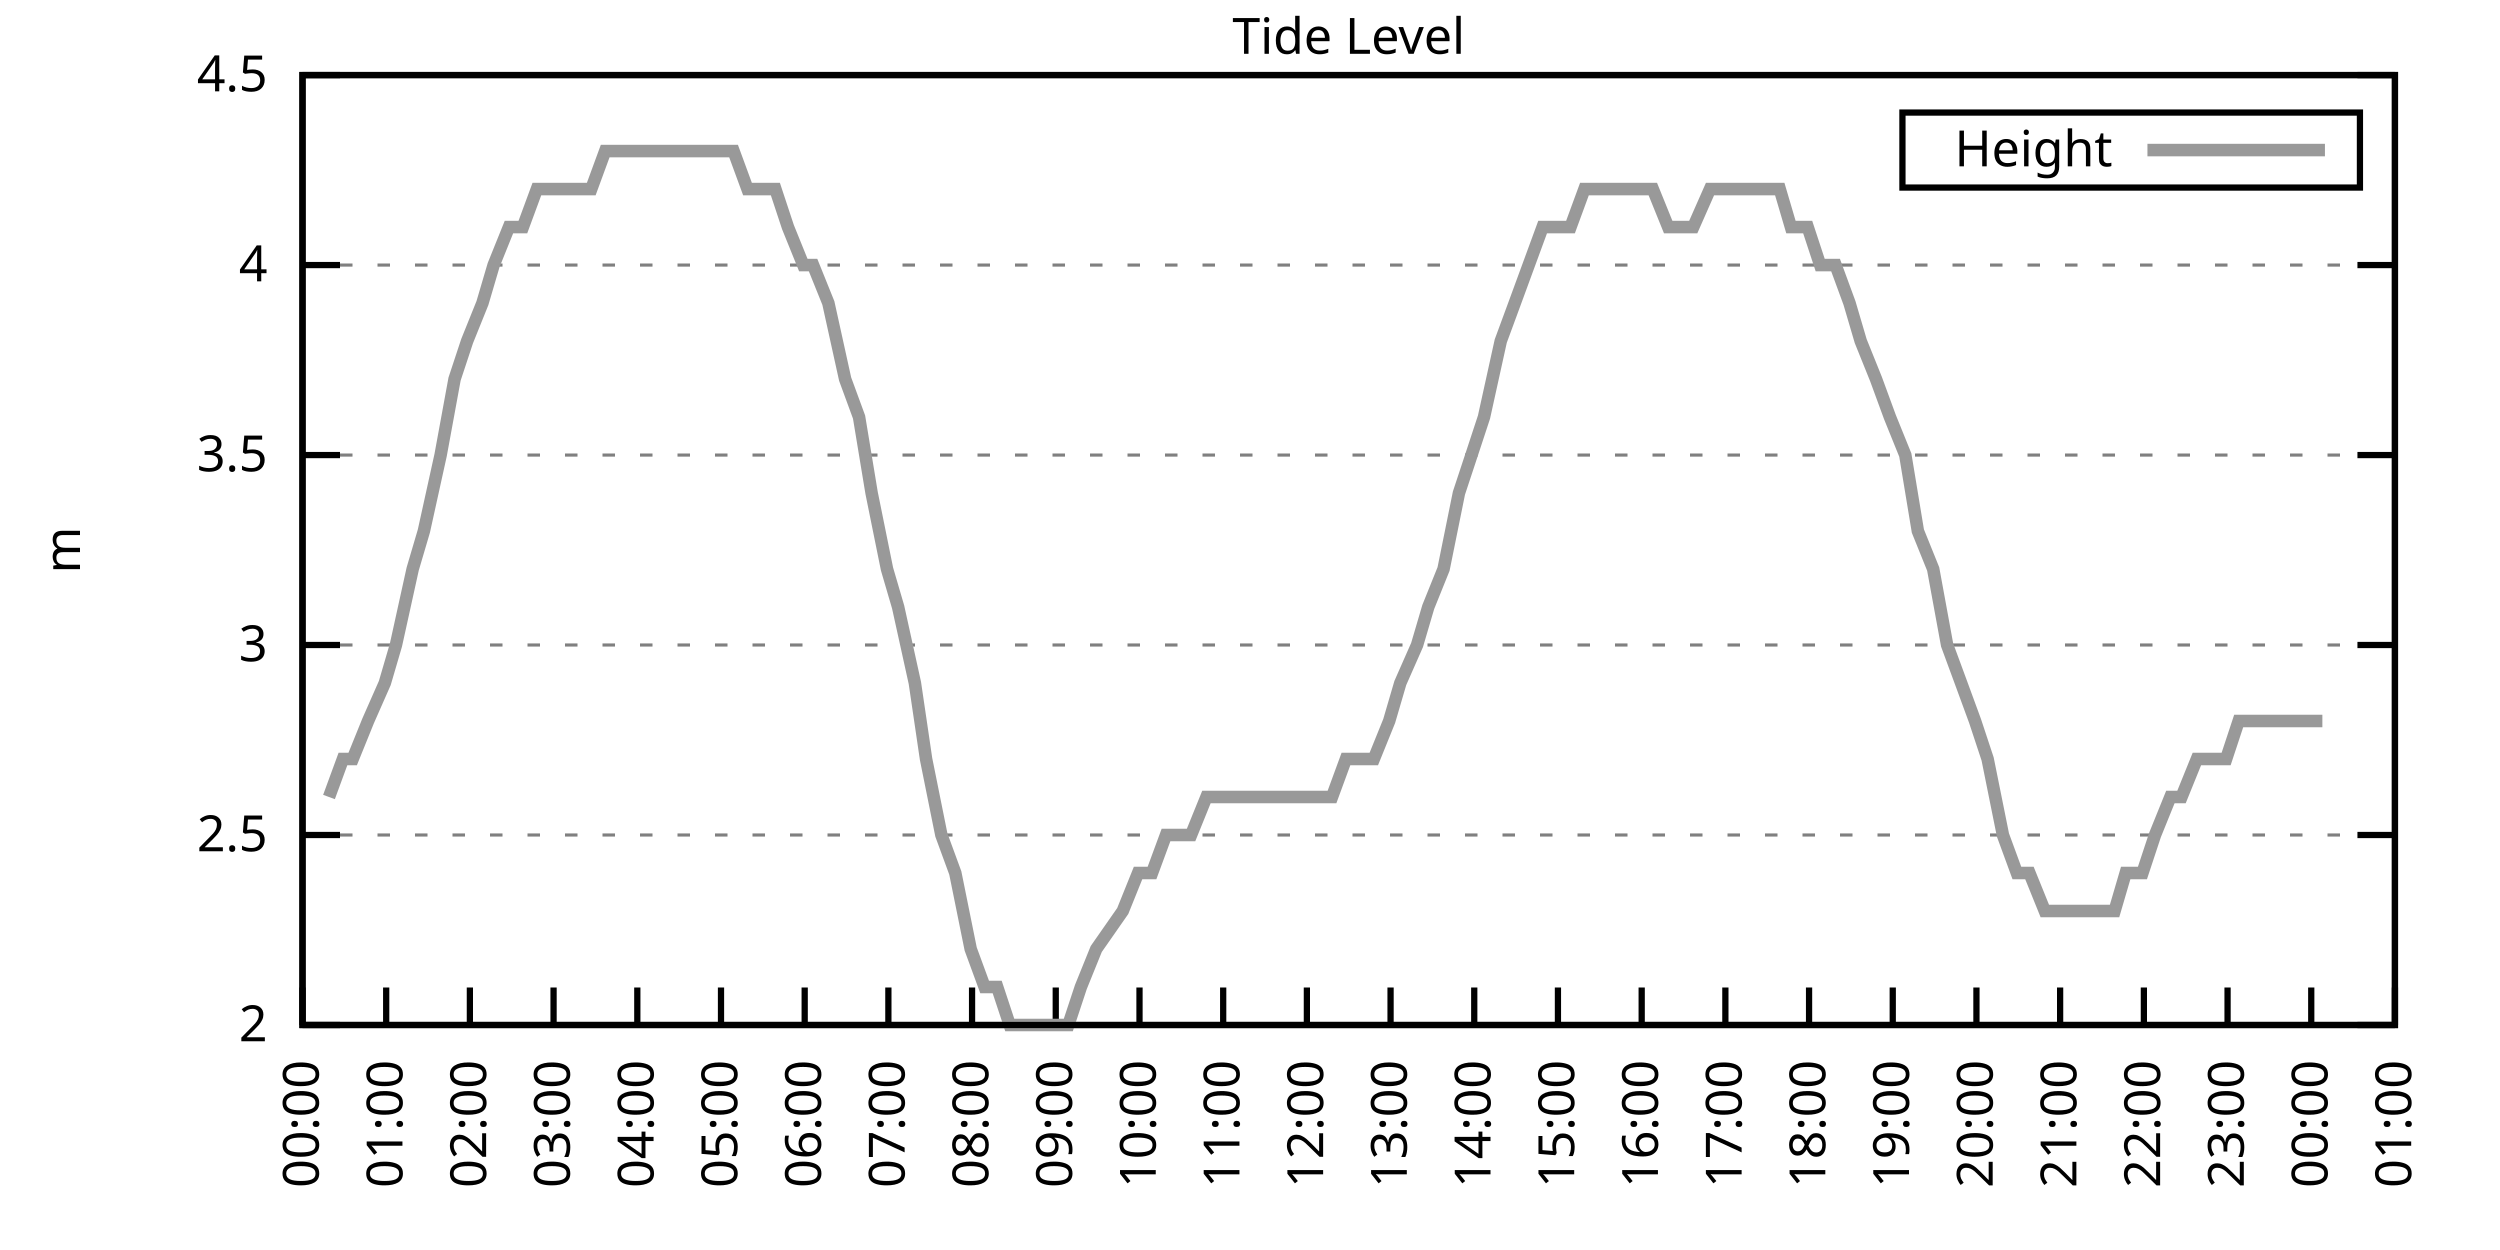
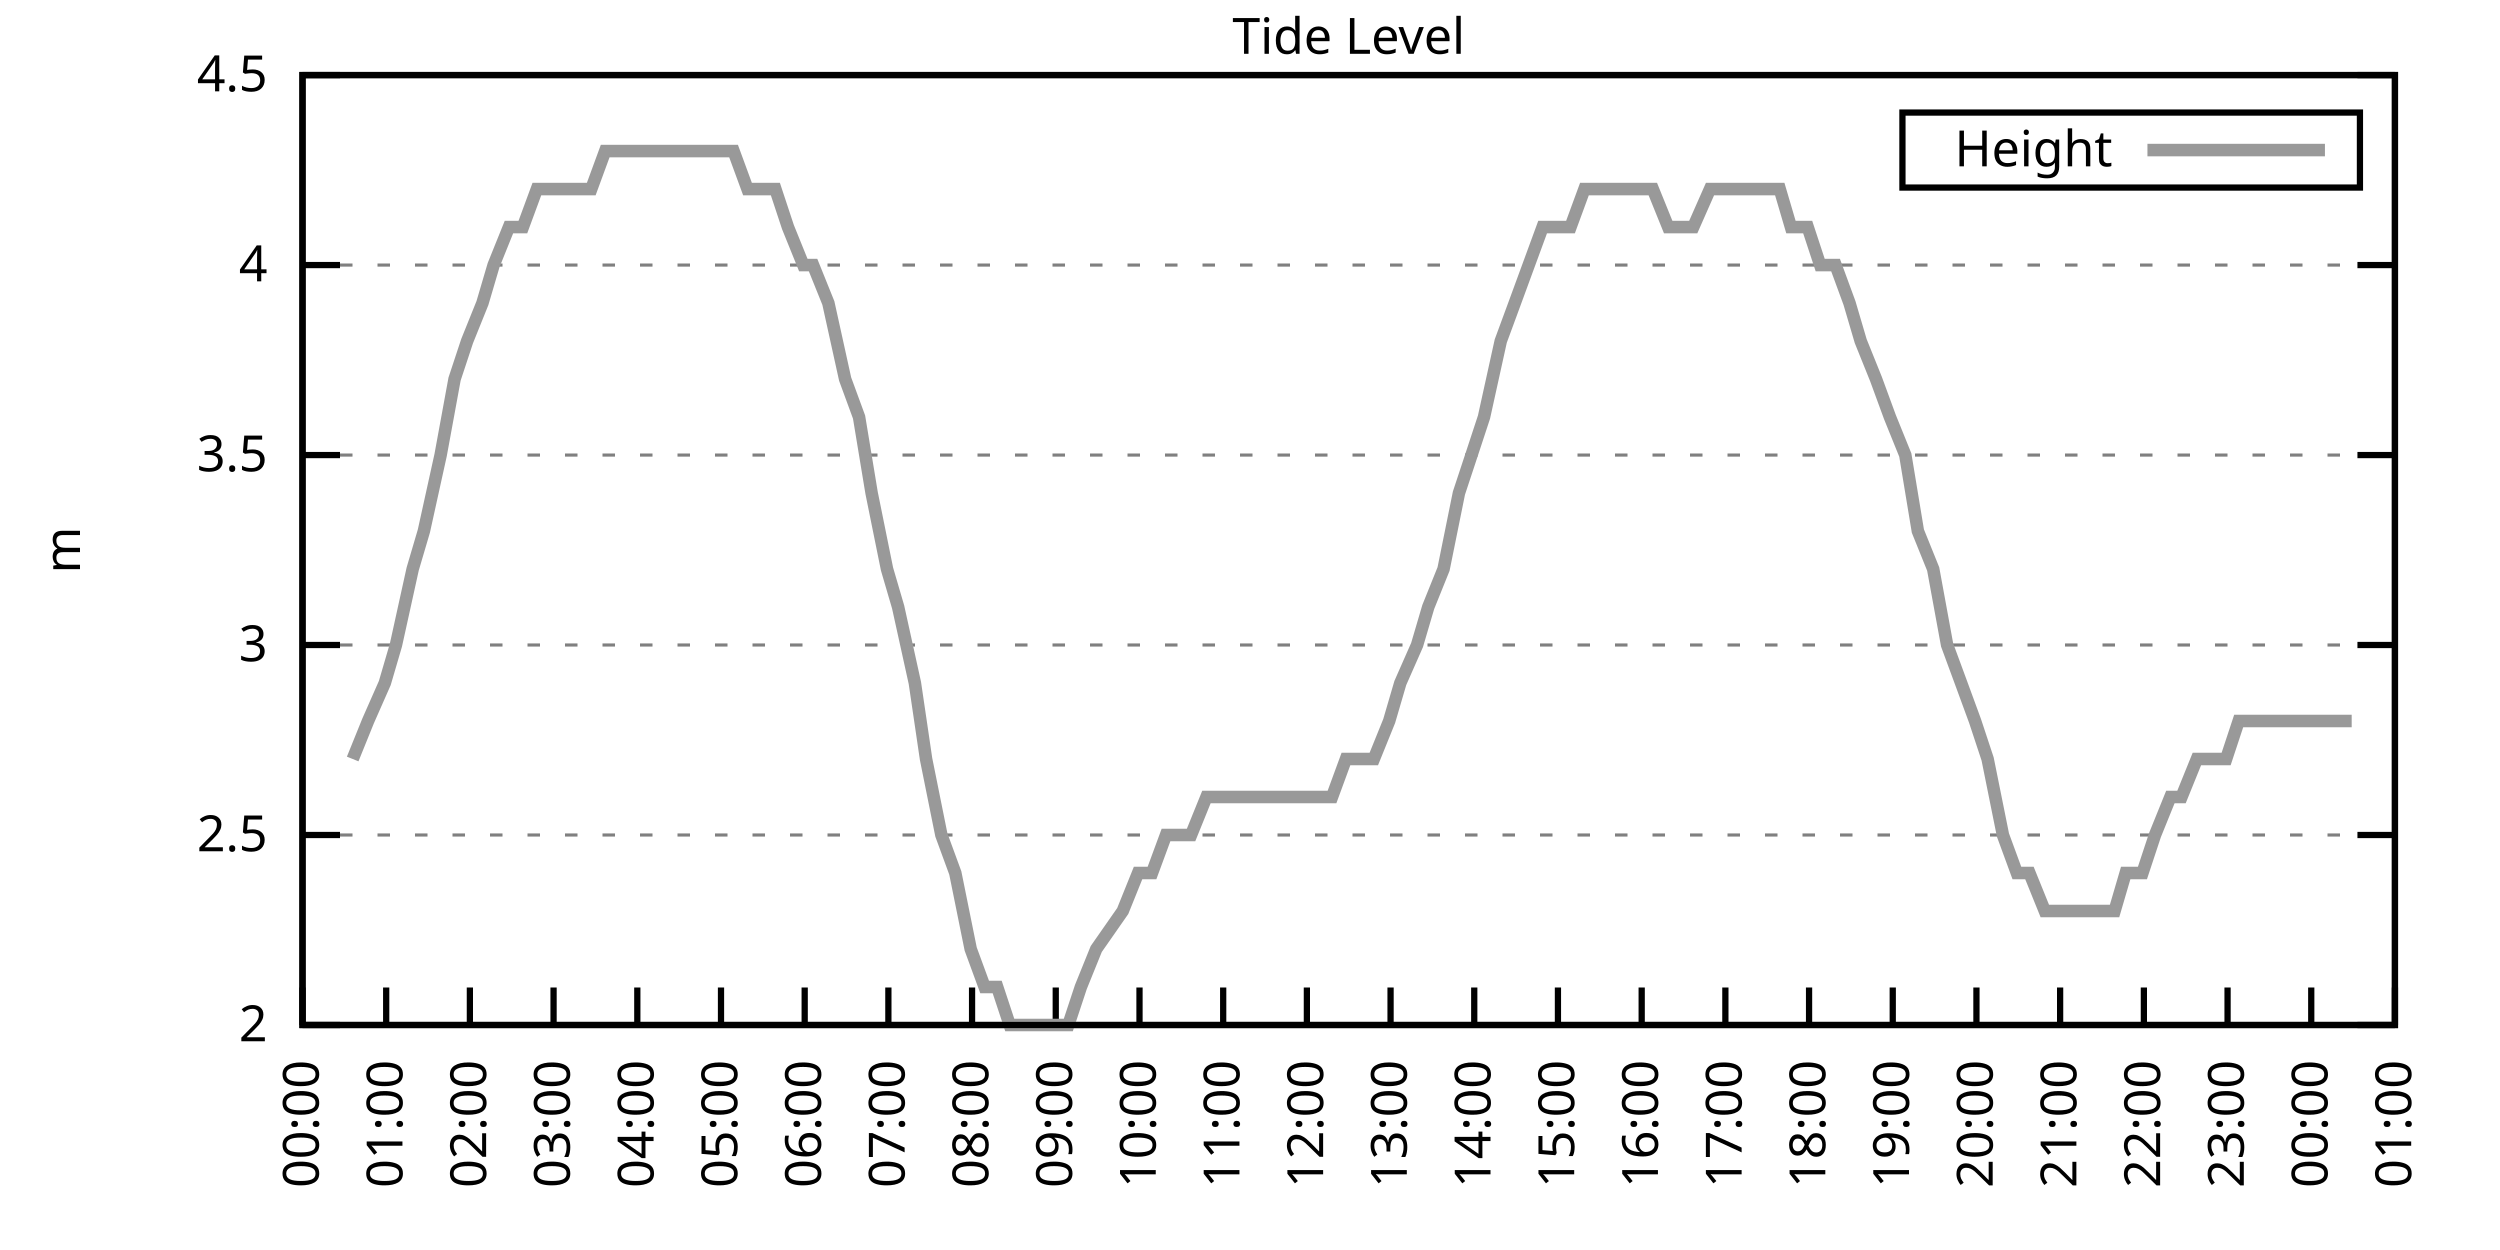
<svg xmlns="http://www.w3.org/2000/svg" xmlns:xlink="http://www.w3.org/1999/xlink" width="400" height="200" viewBox="0 0 400 200">
  <g id="gnuplot_canvas">
    <rect x="0" y="0" width="400" height="200" fill="none" />
    <defs>
      <circle id="gpDot" r="0.5" stroke-width="0.5" stroke="currentColor" />
      <path id="gpPt0" stroke-width="0.333" stroke="currentColor" d="M-1,0 h2 M0,-1 v2" />
      <path id="gpPt1" stroke-width="0.333" stroke="currentColor" d="M-1,-1 L1,1 M1,-1 L-1,1" />
      <path id="gpPt2" stroke-width="0.333" stroke="currentColor" d="M-1,0 L1,0 M0,-1 L0,1 M-1,-1 L1,1 M-1,1 L1,-1" />
      <rect id="gpPt3" stroke-width="0.333" stroke="currentColor" x="-1" y="-1" width="2" height="2" />
      <rect id="gpPt4" stroke-width="0.333" stroke="currentColor" fill="currentColor" x="-1" y="-1" width="2" height="2" />
      <circle id="gpPt5" stroke-width="0.333" stroke="currentColor" cx="0" cy="0" r="1" />
      <use xlink:href="#gpPt5" id="gpPt6" fill="currentColor" stroke="none" />
      <path id="gpPt7" stroke-width="0.333" stroke="currentColor" d="M0,-1.33 L-1.33,0.67 L1.33,0.67 z" />
      <use xlink:href="#gpPt7" id="gpPt8" fill="currentColor" stroke="none" />
      <use xlink:href="#gpPt7" id="gpPt9" stroke="currentColor" transform="rotate(180)" />
      <use xlink:href="#gpPt9" id="gpPt10" fill="currentColor" stroke="none" />
      <use xlink:href="#gpPt3" id="gpPt11" stroke="currentColor" transform="rotate(45)" />
      <use xlink:href="#gpPt11" id="gpPt12" fill="currentColor" stroke="none" />
      <path id="gpPt13" stroke-width="0.333" stroke="currentColor" d="M0,1.330 L1.265,0.411 L0.782,-1.067 L-0.782,-1.076 L-1.265,0.411 z" />
      <use xlink:href="#gpPt13" id="gpPt14" fill="currentColor" stroke="none" />
      <filter id="textbox" filterUnits="objectBoundingBox" x="0" y="0" height="1" width="1">
        <feFlood flood-color="white" flood-opacity="1" result="bgnd" />
        <feComposite in="SourceGraphic" in2="bgnd" operator="atop" />
      </filter>
      <filter id="greybox" filterUnits="objectBoundingBox" x="0" y="0" height="1" width="1">
        <feFlood flood-color="lightgrey" flood-opacity="1" result="grey" />
        <feComposite in="SourceGraphic" in2="grey" operator="atop" />
      </filter>
    </defs>
    <g fill="none" color="white" stroke="currentColor" stroke-width="1.00" stroke-linecap="butt" stroke-linejoin="miter">
</g>
    <g fill="none" color="black" stroke="currentColor" stroke-width="1.00" stroke-linecap="butt" stroke-linejoin="miter">
      <g stroke="none" shape-rendering="crispEdges">
        <polygon fill="rgb(255, 255, 255)" points="48.40,164.00 383.18,164.00 383.18,12.02 48.40,12.02 " />
      </g>
    </g>
    <g fill="none" color="black" stroke="currentColor" stroke-width="1.00" stroke-linecap="butt" stroke-linejoin="miter">
</g>
    <g fill="none" color="black" stroke="black" stroke-width="0.50" stroke-linecap="butt" stroke-linejoin="miter">
</g>
    <g fill="none" color="gray" stroke="currentColor" stroke-width="0.50" stroke-linecap="butt" stroke-linejoin="miter">
      <path stroke="gray" stroke-dasharray="2,4" class="gridline" d="M48.40,164.00 L383.19,164.00  " />
    </g>
    <g fill="none" color="gray" stroke="gray" stroke-width="1.00" stroke-linecap="butt" stroke-linejoin="miter">
</g>
    <g fill="none" color="black" stroke="currentColor" stroke-width="1.00" stroke-linecap="butt" stroke-linejoin="miter">
      <path stroke="black" d="M48.40,164.00 L54.40,164.00 M383.19,164.00 L377.19,164.00  " />
      <g transform="translate(42.80,166.60)" stroke="none" fill="black" font-family="Sans" font-size="8.00" text-anchor="end">
        <text>
          <tspan font-family="Sans"> 2</tspan>
        </text>
      </g>
    </g>
    <g fill="none" color="black" stroke="currentColor" stroke-width="1.00" stroke-linecap="butt" stroke-linejoin="miter">
</g>
    <g fill="none" color="black" stroke="black" stroke-width="0.50" stroke-linecap="butt" stroke-linejoin="miter">
</g>
    <g fill="none" color="gray" stroke="currentColor" stroke-width="0.50" stroke-linecap="butt" stroke-linejoin="miter">
      <path stroke="gray" stroke-dasharray="2,4" class="gridline" d="M48.40,133.60 L383.19,133.60  " />
    </g>
    <g fill="none" color="gray" stroke="gray" stroke-width="1.00" stroke-linecap="butt" stroke-linejoin="miter">
</g>
    <g fill="none" color="black" stroke="currentColor" stroke-width="1.00" stroke-linecap="butt" stroke-linejoin="miter">
      <path stroke="black" d="M48.40,133.60 L54.40,133.60 M383.19,133.60 L377.19,133.60  " />
      <g transform="translate(42.80,136.20)" stroke="none" fill="black" font-family="Sans" font-size="8.00" text-anchor="end">
        <text>
          <tspan font-family="Sans"> 2.5</tspan>
        </text>
      </g>
    </g>
    <g fill="none" color="black" stroke="currentColor" stroke-width="1.00" stroke-linecap="butt" stroke-linejoin="miter">
</g>
    <g fill="none" color="black" stroke="black" stroke-width="0.50" stroke-linecap="butt" stroke-linejoin="miter">
</g>
    <g fill="none" color="gray" stroke="currentColor" stroke-width="0.50" stroke-linecap="butt" stroke-linejoin="miter">
      <path stroke="gray" stroke-dasharray="2,4" class="gridline" d="M48.40,103.20 L383.19,103.20  " />
    </g>
    <g fill="none" color="gray" stroke="gray" stroke-width="1.00" stroke-linecap="butt" stroke-linejoin="miter">
</g>
    <g fill="none" color="black" stroke="currentColor" stroke-width="1.00" stroke-linecap="butt" stroke-linejoin="miter">
      <path stroke="black" d="M48.40,103.20 L54.40,103.20 M383.19,103.20 L377.19,103.20  " />
      <g transform="translate(42.80,105.80)" stroke="none" fill="black" font-family="Sans" font-size="8.00" text-anchor="end">
        <text>
          <tspan font-family="Sans"> 3</tspan>
        </text>
      </g>
    </g>
    <g fill="none" color="black" stroke="currentColor" stroke-width="1.00" stroke-linecap="butt" stroke-linejoin="miter">
</g>
    <g fill="none" color="black" stroke="black" stroke-width="0.50" stroke-linecap="butt" stroke-linejoin="miter">
</g>
    <g fill="none" color="gray" stroke="currentColor" stroke-width="0.50" stroke-linecap="butt" stroke-linejoin="miter">
      <path stroke="gray" stroke-dasharray="2,4" class="gridline" d="M48.40,72.81 L383.19,72.81  " />
    </g>
    <g fill="none" color="gray" stroke="gray" stroke-width="1.00" stroke-linecap="butt" stroke-linejoin="miter">
</g>
    <g fill="none" color="black" stroke="currentColor" stroke-width="1.00" stroke-linecap="butt" stroke-linejoin="miter">
      <path stroke="black" d="M48.40,72.81 L54.40,72.81 M383.19,72.81 L377.19,72.81  " />
      <g transform="translate(42.80,75.41)" stroke="none" fill="black" font-family="Sans" font-size="8.00" text-anchor="end">
        <text>
          <tspan font-family="Sans"> 3.5</tspan>
        </text>
      </g>
    </g>
    <g fill="none" color="black" stroke="currentColor" stroke-width="1.00" stroke-linecap="butt" stroke-linejoin="miter">
</g>
    <g fill="none" color="black" stroke="black" stroke-width="0.50" stroke-linecap="butt" stroke-linejoin="miter">
</g>
    <g fill="none" color="gray" stroke="currentColor" stroke-width="0.50" stroke-linecap="butt" stroke-linejoin="miter">
      <path stroke="gray" stroke-dasharray="2,4" class="gridline" d="M48.40,42.41 L383.19,42.41  " />
    </g>
    <g fill="none" color="gray" stroke="gray" stroke-width="1.00" stroke-linecap="butt" stroke-linejoin="miter">
</g>
    <g fill="none" color="black" stroke="currentColor" stroke-width="1.00" stroke-linecap="butt" stroke-linejoin="miter">
      <path stroke="black" d="M48.40,42.41 L54.40,42.41 M383.19,42.41 L377.19,42.41  " />
      <g transform="translate(42.80,45.01)" stroke="none" fill="black" font-family="Sans" font-size="8.00" text-anchor="end">
        <text>
          <tspan font-family="Sans"> 4</tspan>
        </text>
      </g>
    </g>
    <g fill="none" color="black" stroke="currentColor" stroke-width="1.00" stroke-linecap="butt" stroke-linejoin="miter">
</g>
    <g fill="none" color="black" stroke="black" stroke-width="0.50" stroke-linecap="butt" stroke-linejoin="miter">
</g>
    <g fill="none" color="gray" stroke="currentColor" stroke-width="0.50" stroke-linecap="butt" stroke-linejoin="miter">
      <path stroke="gray" stroke-dasharray="2,4" class="gridline" d="M48.40,12.01 L383.19,12.01  " />
    </g>
    <g fill="none" color="gray" stroke="gray" stroke-width="1.00" stroke-linecap="butt" stroke-linejoin="miter">
</g>
    <g fill="none" color="black" stroke="currentColor" stroke-width="1.00" stroke-linecap="butt" stroke-linejoin="miter">
      <path stroke="black" d="M48.40,12.01 L54.40,12.01 M383.19,12.01 L377.19,12.01  " />
      <g transform="translate(42.80,14.61)" stroke="none" fill="black" font-family="Sans" font-size="8.00" text-anchor="end">
        <text>
          <tspan font-family="Sans"> 4.5</tspan>
        </text>
      </g>
    </g>
    <g fill="none" color="black" stroke="currentColor" stroke-width="1.00" stroke-linecap="butt" stroke-linejoin="miter">
      <path stroke="black" d="M48.40,164.00 L48.40,158.00  " />
      <g transform="translate(51.00,169.60) rotate(270.00)" stroke="none" fill="black" font-family="Sans" font-size="8.00" text-anchor="end">
        <text>
          <tspan font-family="Sans">00:00</tspan>
        </text>
      </g>
    </g>
    <g fill="none" color="black" stroke="currentColor" stroke-width="1.00" stroke-linecap="butt" stroke-linejoin="miter">
      <path stroke="black" d="M61.79,164.00 L61.79,158.00  " />
      <g transform="translate(64.39,169.60) rotate(270.00)" stroke="none" fill="black" font-family="Sans" font-size="8.00" text-anchor="end">
        <text>
          <tspan font-family="Sans">01:00</tspan>
        </text>
      </g>
    </g>
    <g fill="none" color="black" stroke="currentColor" stroke-width="1.00" stroke-linecap="butt" stroke-linejoin="miter">
      <path stroke="black" d="M75.18,164.00 L75.18,158.00  " />
      <g transform="translate(77.78,169.60) rotate(270.00)" stroke="none" fill="black" font-family="Sans" font-size="8.00" text-anchor="end">
        <text>
          <tspan font-family="Sans">02:00</tspan>
        </text>
      </g>
    </g>
    <g fill="none" color="black" stroke="currentColor" stroke-width="1.00" stroke-linecap="butt" stroke-linejoin="miter">
      <path stroke="black" d="M88.57,164.00 L88.57,158.00  " />
      <g transform="translate(91.17,169.60) rotate(270.00)" stroke="none" fill="black" font-family="Sans" font-size="8.00" text-anchor="end">
        <text>
          <tspan font-family="Sans">03:00</tspan>
        </text>
      </g>
    </g>
    <g fill="none" color="black" stroke="currentColor" stroke-width="1.00" stroke-linecap="butt" stroke-linejoin="miter">
      <path stroke="black" d="M101.97,164.00 L101.97,158.00  " />
      <g transform="translate(104.57,169.60) rotate(270.00)" stroke="none" fill="black" font-family="Sans" font-size="8.00" text-anchor="end">
        <text>
          <tspan font-family="Sans">04:00</tspan>
        </text>
      </g>
    </g>
    <g fill="none" color="black" stroke="currentColor" stroke-width="1.00" stroke-linecap="butt" stroke-linejoin="miter">
      <path stroke="black" d="M115.36,164.00 L115.36,158.00  " />
      <g transform="translate(117.96,169.60) rotate(270.00)" stroke="none" fill="black" font-family="Sans" font-size="8.00" text-anchor="end">
        <text>
          <tspan font-family="Sans">05:00</tspan>
        </text>
      </g>
    </g>
    <g fill="none" color="black" stroke="currentColor" stroke-width="1.00" stroke-linecap="butt" stroke-linejoin="miter">
      <path stroke="black" d="M128.75,164.00 L128.75,158.00  " />
      <g transform="translate(131.35,169.60) rotate(270.00)" stroke="none" fill="black" font-family="Sans" font-size="8.00" text-anchor="end">
        <text>
          <tspan font-family="Sans">06:00</tspan>
        </text>
      </g>
    </g>
    <g fill="none" color="black" stroke="currentColor" stroke-width="1.00" stroke-linecap="butt" stroke-linejoin="miter">
      <path stroke="black" d="M142.14,164.00 L142.14,158.00  " />
      <g transform="translate(144.74,169.60) rotate(270.00)" stroke="none" fill="black" font-family="Sans" font-size="8.00" text-anchor="end">
        <text>
          <tspan font-family="Sans">07:00</tspan>
        </text>
      </g>
    </g>
    <g fill="none" color="black" stroke="currentColor" stroke-width="1.00" stroke-linecap="butt" stroke-linejoin="miter">
      <path stroke="black" d="M155.53,164.00 L155.53,158.00  " />
      <g transform="translate(158.13,169.60) rotate(270.00)" stroke="none" fill="black" font-family="Sans" font-size="8.00" text-anchor="end">
        <text>
          <tspan font-family="Sans">08:00</tspan>
        </text>
      </g>
    </g>
    <g fill="none" color="black" stroke="currentColor" stroke-width="1.00" stroke-linecap="butt" stroke-linejoin="miter">
      <path stroke="black" d="M168.92,164.00 L168.92,158.00  " />
      <g transform="translate(171.52,169.60) rotate(270.00)" stroke="none" fill="black" font-family="Sans" font-size="8.00" text-anchor="end">
        <text>
          <tspan font-family="Sans">09:00</tspan>
        </text>
      </g>
    </g>
    <g fill="none" color="black" stroke="currentColor" stroke-width="1.00" stroke-linecap="butt" stroke-linejoin="miter">
      <path stroke="black" d="M182.32,164.00 L182.32,158.00  " />
      <g transform="translate(184.92,169.60) rotate(270.00)" stroke="none" fill="black" font-family="Sans" font-size="8.00" text-anchor="end">
        <text>
          <tspan font-family="Sans">10:00</tspan>
        </text>
      </g>
    </g>
    <g fill="none" color="black" stroke="currentColor" stroke-width="1.00" stroke-linecap="butt" stroke-linejoin="miter">
      <path stroke="black" d="M195.71,164.00 L195.71,158.00  " />
      <g transform="translate(198.31,169.60) rotate(270.00)" stroke="none" fill="black" font-family="Sans" font-size="8.00" text-anchor="end">
        <text>
          <tspan font-family="Sans">11:00</tspan>
        </text>
      </g>
    </g>
    <g fill="none" color="black" stroke="currentColor" stroke-width="1.00" stroke-linecap="butt" stroke-linejoin="miter">
      <path stroke="black" d="M209.10,164.00 L209.10,158.00  " />
      <g transform="translate(211.70,169.60) rotate(270.00)" stroke="none" fill="black" font-family="Sans" font-size="8.00" text-anchor="end">
        <text>
          <tspan font-family="Sans">12:00</tspan>
        </text>
      </g>
    </g>
    <g fill="none" color="black" stroke="currentColor" stroke-width="1.00" stroke-linecap="butt" stroke-linejoin="miter">
      <path stroke="black" d="M222.49,164.00 L222.49,158.00  " />
      <g transform="translate(225.09,169.60) rotate(270.00)" stroke="none" fill="black" font-family="Sans" font-size="8.00" text-anchor="end">
        <text>
          <tspan font-family="Sans">13:00</tspan>
        </text>
      </g>
    </g>
    <g fill="none" color="black" stroke="currentColor" stroke-width="1.00" stroke-linecap="butt" stroke-linejoin="miter">
      <path stroke="black" d="M235.88,164.00 L235.88,158.00  " />
      <g transform="translate(238.48,169.60) rotate(270.00)" stroke="none" fill="black" font-family="Sans" font-size="8.00" text-anchor="end">
        <text>
          <tspan font-family="Sans">14:00</tspan>
        </text>
      </g>
    </g>
    <g fill="none" color="black" stroke="currentColor" stroke-width="1.00" stroke-linecap="butt" stroke-linejoin="miter">
      <path stroke="black" d="M249.27,164.00 L249.27,158.00  " />
      <g transform="translate(251.87,169.60) rotate(270.00)" stroke="none" fill="black" font-family="Sans" font-size="8.00" text-anchor="end">
        <text>
          <tspan font-family="Sans">15:00</tspan>
        </text>
      </g>
    </g>
    <g fill="none" color="black" stroke="currentColor" stroke-width="1.00" stroke-linecap="butt" stroke-linejoin="miter">
      <path stroke="black" d="M262.67,164.00 L262.67,158.00  " />
      <g transform="translate(265.27,169.60) rotate(270.00)" stroke="none" fill="black" font-family="Sans" font-size="8.00" text-anchor="end">
        <text>
          <tspan font-family="Sans">16:00</tspan>
        </text>
      </g>
    </g>
    <g fill="none" color="black" stroke="currentColor" stroke-width="1.00" stroke-linecap="butt" stroke-linejoin="miter">
      <path stroke="black" d="M276.06,164.00 L276.06,158.00  " />
      <g transform="translate(278.66,169.60) rotate(270.00)" stroke="none" fill="black" font-family="Sans" font-size="8.00" text-anchor="end">
        <text>
          <tspan font-family="Sans">17:00</tspan>
        </text>
      </g>
    </g>
    <g fill="none" color="black" stroke="currentColor" stroke-width="1.00" stroke-linecap="butt" stroke-linejoin="miter">
      <path stroke="black" d="M289.45,164.00 L289.45,158.00  " />
      <g transform="translate(292.05,169.60) rotate(270.00)" stroke="none" fill="black" font-family="Sans" font-size="8.00" text-anchor="end">
        <text>
          <tspan font-family="Sans">18:00</tspan>
        </text>
      </g>
    </g>
    <g fill="none" color="black" stroke="currentColor" stroke-width="1.00" stroke-linecap="butt" stroke-linejoin="miter">
      <path stroke="black" d="M302.84,164.00 L302.84,158.00  " />
      <g transform="translate(305.44,169.60) rotate(270.00)" stroke="none" fill="black" font-family="Sans" font-size="8.00" text-anchor="end">
        <text>
          <tspan font-family="Sans">19:00</tspan>
        </text>
      </g>
    </g>
    <g fill="none" color="black" stroke="currentColor" stroke-width="1.00" stroke-linecap="butt" stroke-linejoin="miter">
      <path stroke="black" d="M316.23,164.00 L316.23,158.00  " />
      <g transform="translate(318.83,169.60) rotate(270.00)" stroke="none" fill="black" font-family="Sans" font-size="8.00" text-anchor="end">
        <text>
          <tspan font-family="Sans">20:00</tspan>
        </text>
      </g>
    </g>
    <g fill="none" color="black" stroke="currentColor" stroke-width="1.00" stroke-linecap="butt" stroke-linejoin="miter">
      <path stroke="black" d="M329.62,164.00 L329.62,158.00  " />
      <g transform="translate(332.22,169.60) rotate(270.00)" stroke="none" fill="black" font-family="Sans" font-size="8.00" text-anchor="end">
        <text>
          <tspan font-family="Sans">21:00</tspan>
        </text>
      </g>
    </g>
    <g fill="none" color="black" stroke="currentColor" stroke-width="1.00" stroke-linecap="butt" stroke-linejoin="miter">
      <path stroke="black" d="M343.02,164.00 L343.02,158.00  " />
      <g transform="translate(345.62,169.60) rotate(270.00)" stroke="none" fill="black" font-family="Sans" font-size="8.00" text-anchor="end">
        <text>
          <tspan font-family="Sans">22:00</tspan>
        </text>
      </g>
    </g>
    <g fill="none" color="black" stroke="currentColor" stroke-width="1.00" stroke-linecap="butt" stroke-linejoin="miter">
      <path stroke="black" d="M356.41,164.00 L356.41,158.00  " />
      <g transform="translate(359.01,169.60) rotate(270.00)" stroke="none" fill="black" font-family="Sans" font-size="8.00" text-anchor="end">
        <text>
          <tspan font-family="Sans">23:00</tspan>
        </text>
      </g>
    </g>
    <g fill="none" color="black" stroke="currentColor" stroke-width="1.00" stroke-linecap="butt" stroke-linejoin="miter">
      <path stroke="black" d="M369.80,164.00 L369.80,158.00  " />
      <g transform="translate(372.40,169.60) rotate(270.00)" stroke="none" fill="black" font-family="Sans" font-size="8.00" text-anchor="end">
        <text>
          <tspan font-family="Sans">00:00</tspan>
        </text>
      </g>
    </g>
    <g fill="none" color="black" stroke="currentColor" stroke-width="1.00" stroke-linecap="butt" stroke-linejoin="miter">
      <path stroke="black" d="M383.19,164.00 L383.19,158.00  " />
      <g transform="translate(385.79,169.60) rotate(270.00)" stroke="none" fill="black" font-family="Sans" font-size="8.00" text-anchor="end">
        <text>
          <tspan font-family="Sans">01:00</tspan>
        </text>
      </g>
    </g>
    <g fill="none" color="black" stroke="currentColor" stroke-width="1.00" stroke-linecap="butt" stroke-linejoin="miter">
</g>
    <g fill="none" color="black" stroke="currentColor" stroke-width="1.00" stroke-linecap="butt" stroke-linejoin="miter">
      <path stroke="black" d="M48.40,12.01 L48.40,164.00 L383.19,164.00 L383.19,12.01 L48.40,12.01 Z  " />
    </g>
    <g fill="none" color="black" stroke="currentColor" stroke-width="1.00" stroke-linecap="butt" stroke-linejoin="miter">
</g>
    <g fill="none" color="black" stroke="currentColor" stroke-width="1.00" stroke-linecap="butt" stroke-linejoin="miter">
      <path stroke="black" d="M304.39,30.01 L304.39,18.01 L377.59,18.01 L377.59,30.01 L304.39,30.01 Z  " />
    </g>
    <g id="Tide_level_plot_1">
      <g fill="none" color="white" stroke="black" stroke-width="2.00" stroke-linecap="butt" stroke-linejoin="miter">
</g>
      <g fill="none" color="black" stroke="currentColor" stroke-width="2.00" stroke-linecap="butt" stroke-linejoin="miter">
        <g transform="translate(337.99,26.61)" stroke="none" fill="black" font-family="Sans" font-size="8.00" text-anchor="end">
          <text>
            <tspan font-family="Sans">Height</tspan>
          </text>
        </g>
      </g>
      <g fill="none" color="black" stroke="currentColor" stroke-width="2.00" stroke-linecap="butt" stroke-linejoin="miter">
-         <path stroke="rgb(153, 153, 153)" d="M343.59,24.01 L371.99,24.01 M52.64,127.52 L54.87,121.44 L56.43,121.44 L58.89,115.36 L61.57,109.28 L63.35,103.20   L66.03,91.04 L67.82,84.97 L70.50,72.81 L72.73,60.65 L74.74,54.57 L77.19,48.49 L78.98,42.41 L81.43,36.33   L83.66,36.33 L85.90,30.25 L88.35,30.25 L90.14,30.25 L92.15,30.25 L94.60,30.25 L96.83,24.17 L99.29,24.17   L101.52,24.17 L103.75,24.17 L105.98,24.17 L107.99,24.17 L110.67,24.17 L112.46,24.17 L115.13,24.17 L117.37,24.17   L119.60,30.25 L121.83,30.25 L124.06,30.25 L126.07,36.33 L128.53,42.41 L130.09,42.41 L132.54,48.49 L135.22,60.65   L137.45,66.73 L139.46,78.89 L141.92,91.04 L143.70,97.12 L146.38,109.28 L148.17,121.44 L150.62,133.60 L152.85,139.68   L155.31,151.84 L157.54,157.92 L159.55,157.92 L161.56,164.00 L163.79,164.00 L166.25,164.00 L168.70,164.00 L170.93,164.00   L172.94,157.92 L175.40,151.84 L179.64,145.76 L182.09,139.68 L184.32,139.68 L186.56,133.60 L188.79,133.60 L190.57,133.60   L193.03,127.52 L195.48,127.52 L197.72,127.52 L199.95,127.52 L202.18,127.52 L204.41,127.52 L208.43,127.52 L211.11,127.52   L213.12,127.52 L215.35,121.44 L217.80,121.44 L219.81,121.44 L222.27,115.36 L224.05,109.28 L226.73,103.20 L228.52,97.12   L230.97,91.04 L233.43,78.89 L235.44,72.81 L237.44,66.73 L240.12,54.57 L242.36,48.49 L244.59,42.41 L246.82,36.33   L249.05,36.33 L251.28,36.33 L253.51,30.25 L255.30,30.25 L257.53,30.25 L260.21,30.25 L262.00,30.25 L264.45,30.25   L266.91,36.33 L268.92,36.33 L270.92,36.33 L273.60,30.25 L275.83,30.25 L277.84,30.25 L279.85,30.25 L282.08,30.25   L284.76,30.25 L286.55,36.33 L289.23,36.33 L291.23,42.41 L293.69,42.41 L295.92,48.49 L297.71,54.57 L300.16,60.65   L302.39,66.73 L304.85,72.81 L306.86,84.97 L309.31,91.04 L311.54,103.20 L313.78,109.28 L316.01,115.36 L318.02,121.44   L320.47,133.60 L322.70,139.68 L324.71,139.68 L327.17,145.76 L329.18,145.76 L331.63,145.76 L333.64,145.76 L336.10,145.76   L338.33,145.76 L340.11,139.68 L342.79,139.68 L344.80,133.60 L347.26,127.52 L349.04,127.52 L351.50,121.44 L353.95,121.44   L356.18,121.44 L358.19,115.36 L360.42,115.36 L362.88,115.36 L364.66,115.36 L367.12,115.36 L369.58,115.36 L371.58,115.36    " />
+         <path stroke="rgb(153, 153, 153)" d="M343.59,24.01 L371.99,24.01 M56.43,121.44 L58.89,115.36 L61.57,109.28 L63.35,103.20 L66.03,91.04 L67.82,84.97   L70.50,72.81 L72.73,60.65 L74.74,54.57 L77.19,48.49 L78.98,42.41 L81.43,36.33 L83.66,36.33 L85.90,30.25   L88.35,30.25 L90.14,30.25 L92.15,30.25 L94.60,30.25 L96.83,24.17 L99.29,24.17 L101.52,24.17 L103.75,24.17   L105.98,24.17 L107.99,24.17 L110.67,24.17 L112.46,24.17 L115.13,24.17 L117.37,24.17 L119.60,30.25 L121.83,30.25   L124.06,30.25 L126.07,36.33 L128.53,42.41 L130.09,42.41 L132.54,48.49 L135.22,60.65 L137.45,66.73 L139.46,78.89   L141.92,91.04 L143.70,97.12 L146.38,109.28 L148.17,121.44 L150.62,133.60 L152.85,139.68 L155.31,151.84 L157.54,157.92   L159.55,157.92 L161.56,164.00 L163.79,164.00 L166.25,164.00 L168.70,164.00 L170.93,164.00 L172.94,157.92 L175.40,151.84   L179.64,145.76 L182.09,139.68 L184.32,139.68 L186.56,133.60 L188.79,133.60 L190.57,133.60 L193.03,127.52 L195.48,127.52   L197.72,127.52 L199.95,127.52 L202.18,127.52 L204.41,127.52 L208.43,127.52 L211.11,127.52 L213.12,127.52 L215.35,121.44   L217.80,121.44 L219.81,121.44 L222.27,115.36 L224.05,109.28 L226.73,103.20 L228.52,97.12 L230.97,91.04 L233.43,78.89   L235.44,72.81 L237.44,66.73 L240.12,54.57 L242.36,48.49 L244.59,42.41 L246.82,36.33 L249.05,36.33 L251.28,36.33   L253.51,30.25 L255.30,30.25 L257.53,30.25 L260.21,30.25 L262.00,30.25 L264.45,30.25 L266.91,36.33 L268.92,36.33   L270.92,36.33 L273.60,30.25 L275.83,30.25 L277.84,30.25 L279.85,30.25 L282.08,30.25 L284.76,30.25 L286.55,36.33   L289.23,36.33 L291.23,42.41 L293.69,42.41 L295.92,48.49 L297.71,54.57 L300.16,60.65 L302.39,66.73 L304.85,72.81   L306.86,84.97 L309.31,91.04 L311.54,103.20 L313.78,109.28 L316.01,115.36 L318.02,121.44 L320.47,133.60 L322.70,139.68   L324.71,139.68 L327.17,145.76 L329.18,145.76 L331.63,145.76 L333.64,145.76 L336.10,145.76 L338.33,145.76 L340.11,139.68   L342.79,139.68 L344.80,133.60 L347.26,127.52 L349.04,127.52 L351.50,121.44 L353.95,121.44 L356.18,121.44 L358.19,115.36   L360.42,115.36 L362.88,115.36 L364.66,115.36 L367.12,115.36 L369.58,115.36 L371.58,115.36 L373.82,115.36 L376.27,115.36    " />
      </g>
    </g>
    <g fill="none" color="black" stroke="currentColor" stroke-width="2.00" stroke-linecap="butt" stroke-linejoin="miter">
</g>
    <g fill="none" color="black" stroke="black" stroke-width="1.00" stroke-linecap="butt" stroke-linejoin="miter">
</g>
    <g fill="none" color="black" stroke="currentColor" stroke-width="1.00" stroke-linecap="butt" stroke-linejoin="miter">
      <path stroke="black" d="M48.40,12.01 L48.40,164.00 L383.19,164.00 L383.19,12.01 L48.40,12.01 Z  " />
      <g transform="translate(12.80,88.01) rotate(270.00)" stroke="none" fill="black" font-family="Sans" font-size="8.00" text-anchor="middle">
        <text>
          <tspan font-family="Sans">m</tspan>
        </text>
      </g>
    </g>
    <g fill="none" color="black" stroke="currentColor" stroke-width="1.00" stroke-linecap="butt" stroke-linejoin="miter">
</g>
    <g fill="none" color="black" stroke="currentColor" stroke-width="1.00" stroke-linecap="butt" stroke-linejoin="miter">
      <g transform="translate(215.79,8.61)" stroke="none" fill="black" font-family="Sans" font-size="8.00" text-anchor="middle">
        <text>
          <tspan font-family="Sans">Tide Level</tspan>
        </text>
      </g>
    </g>
    <g fill="none" color="black" stroke="currentColor" stroke-width="1.00" stroke-linecap="butt" stroke-linejoin="miter">
</g>
  </g>
</svg>
